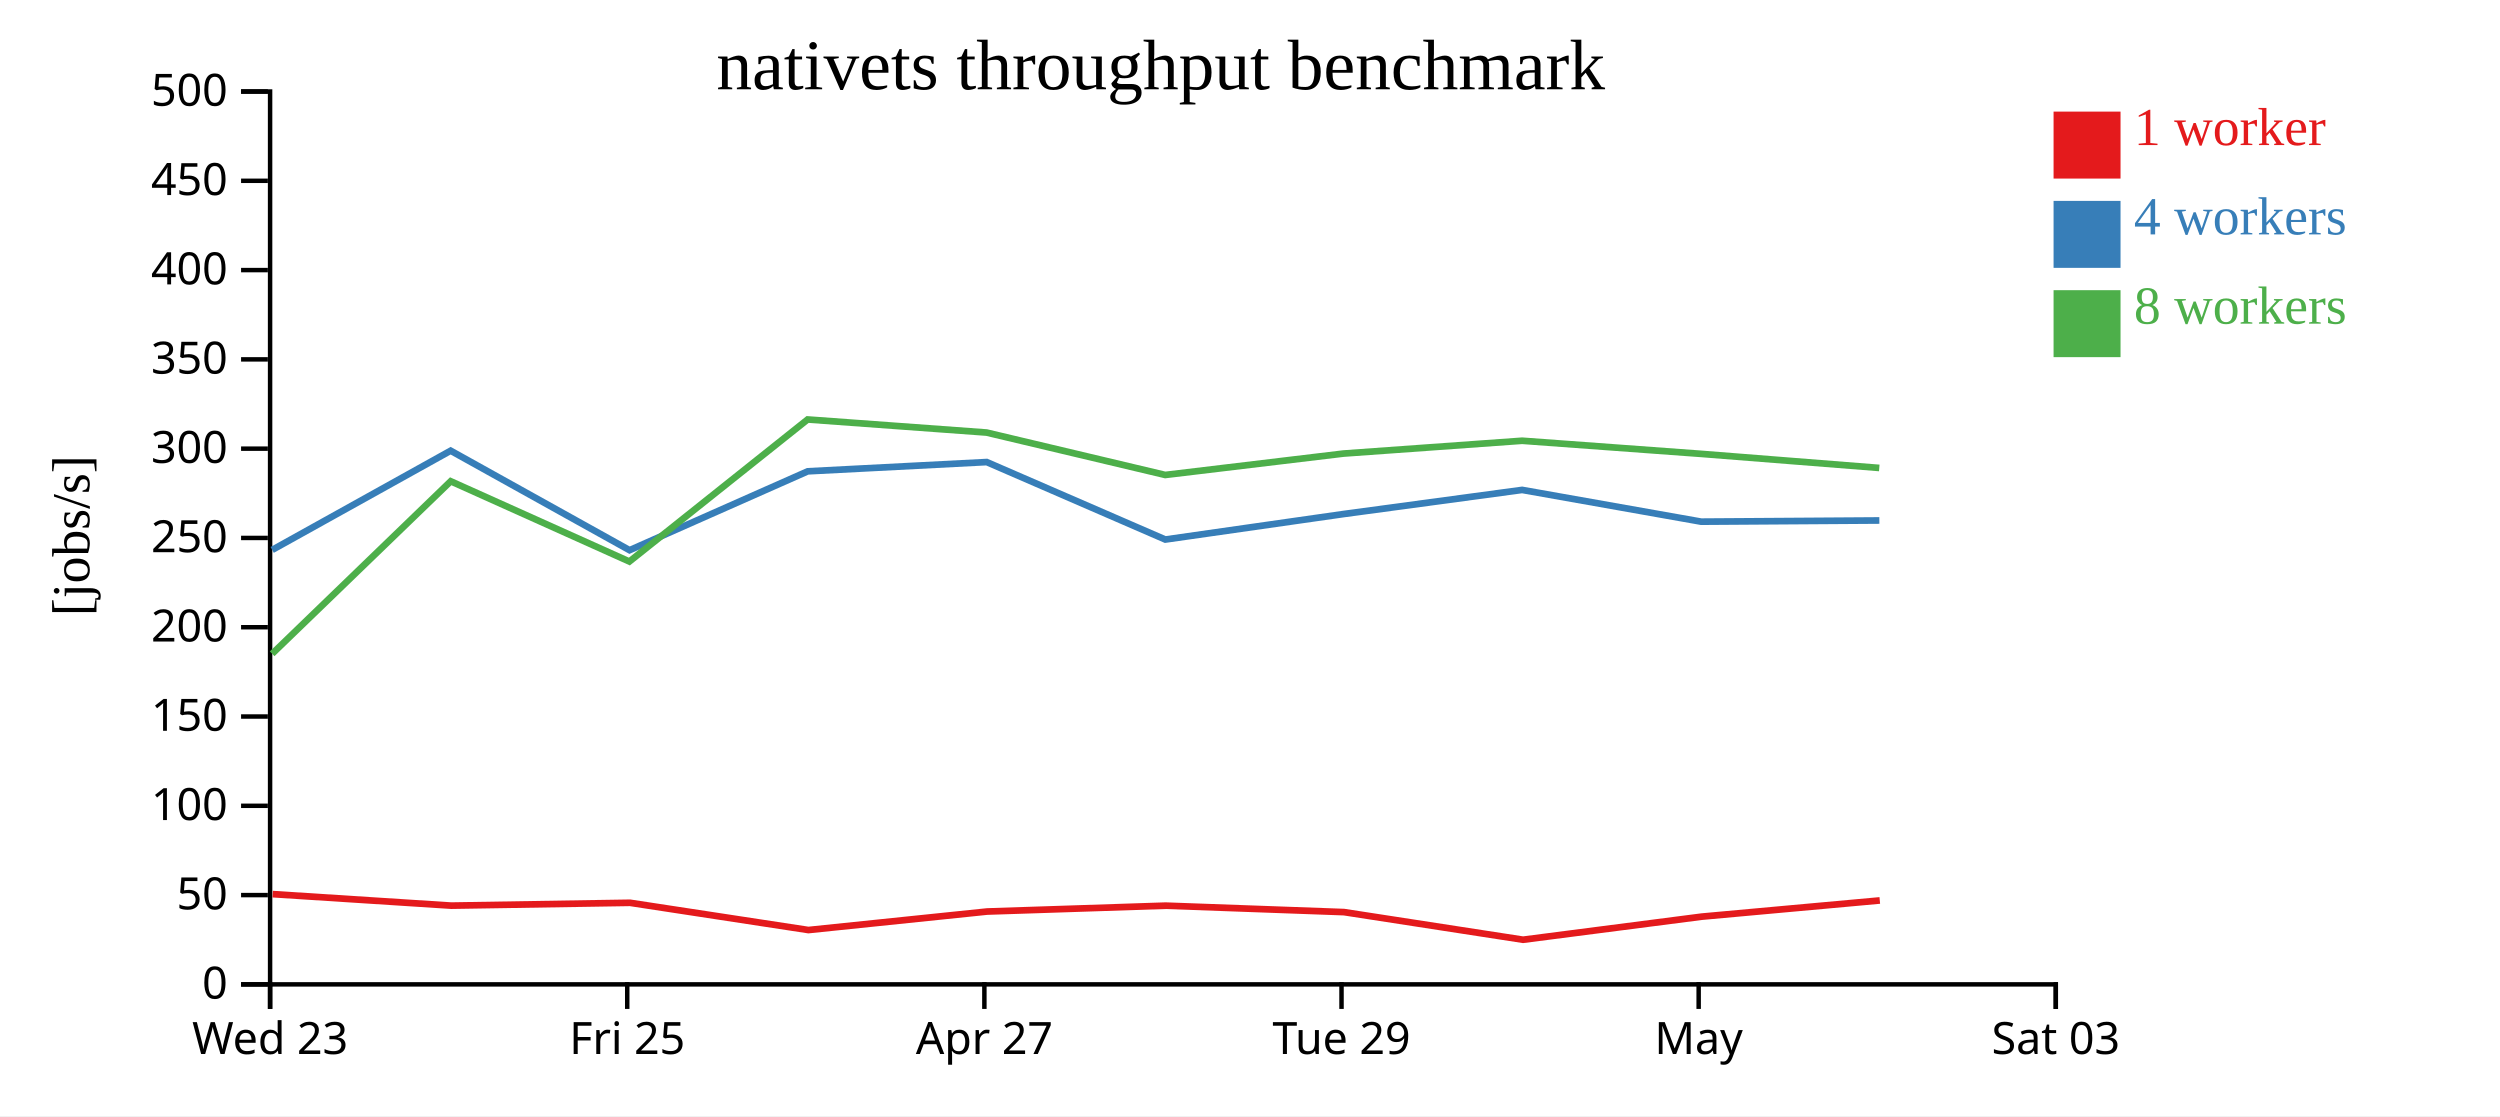
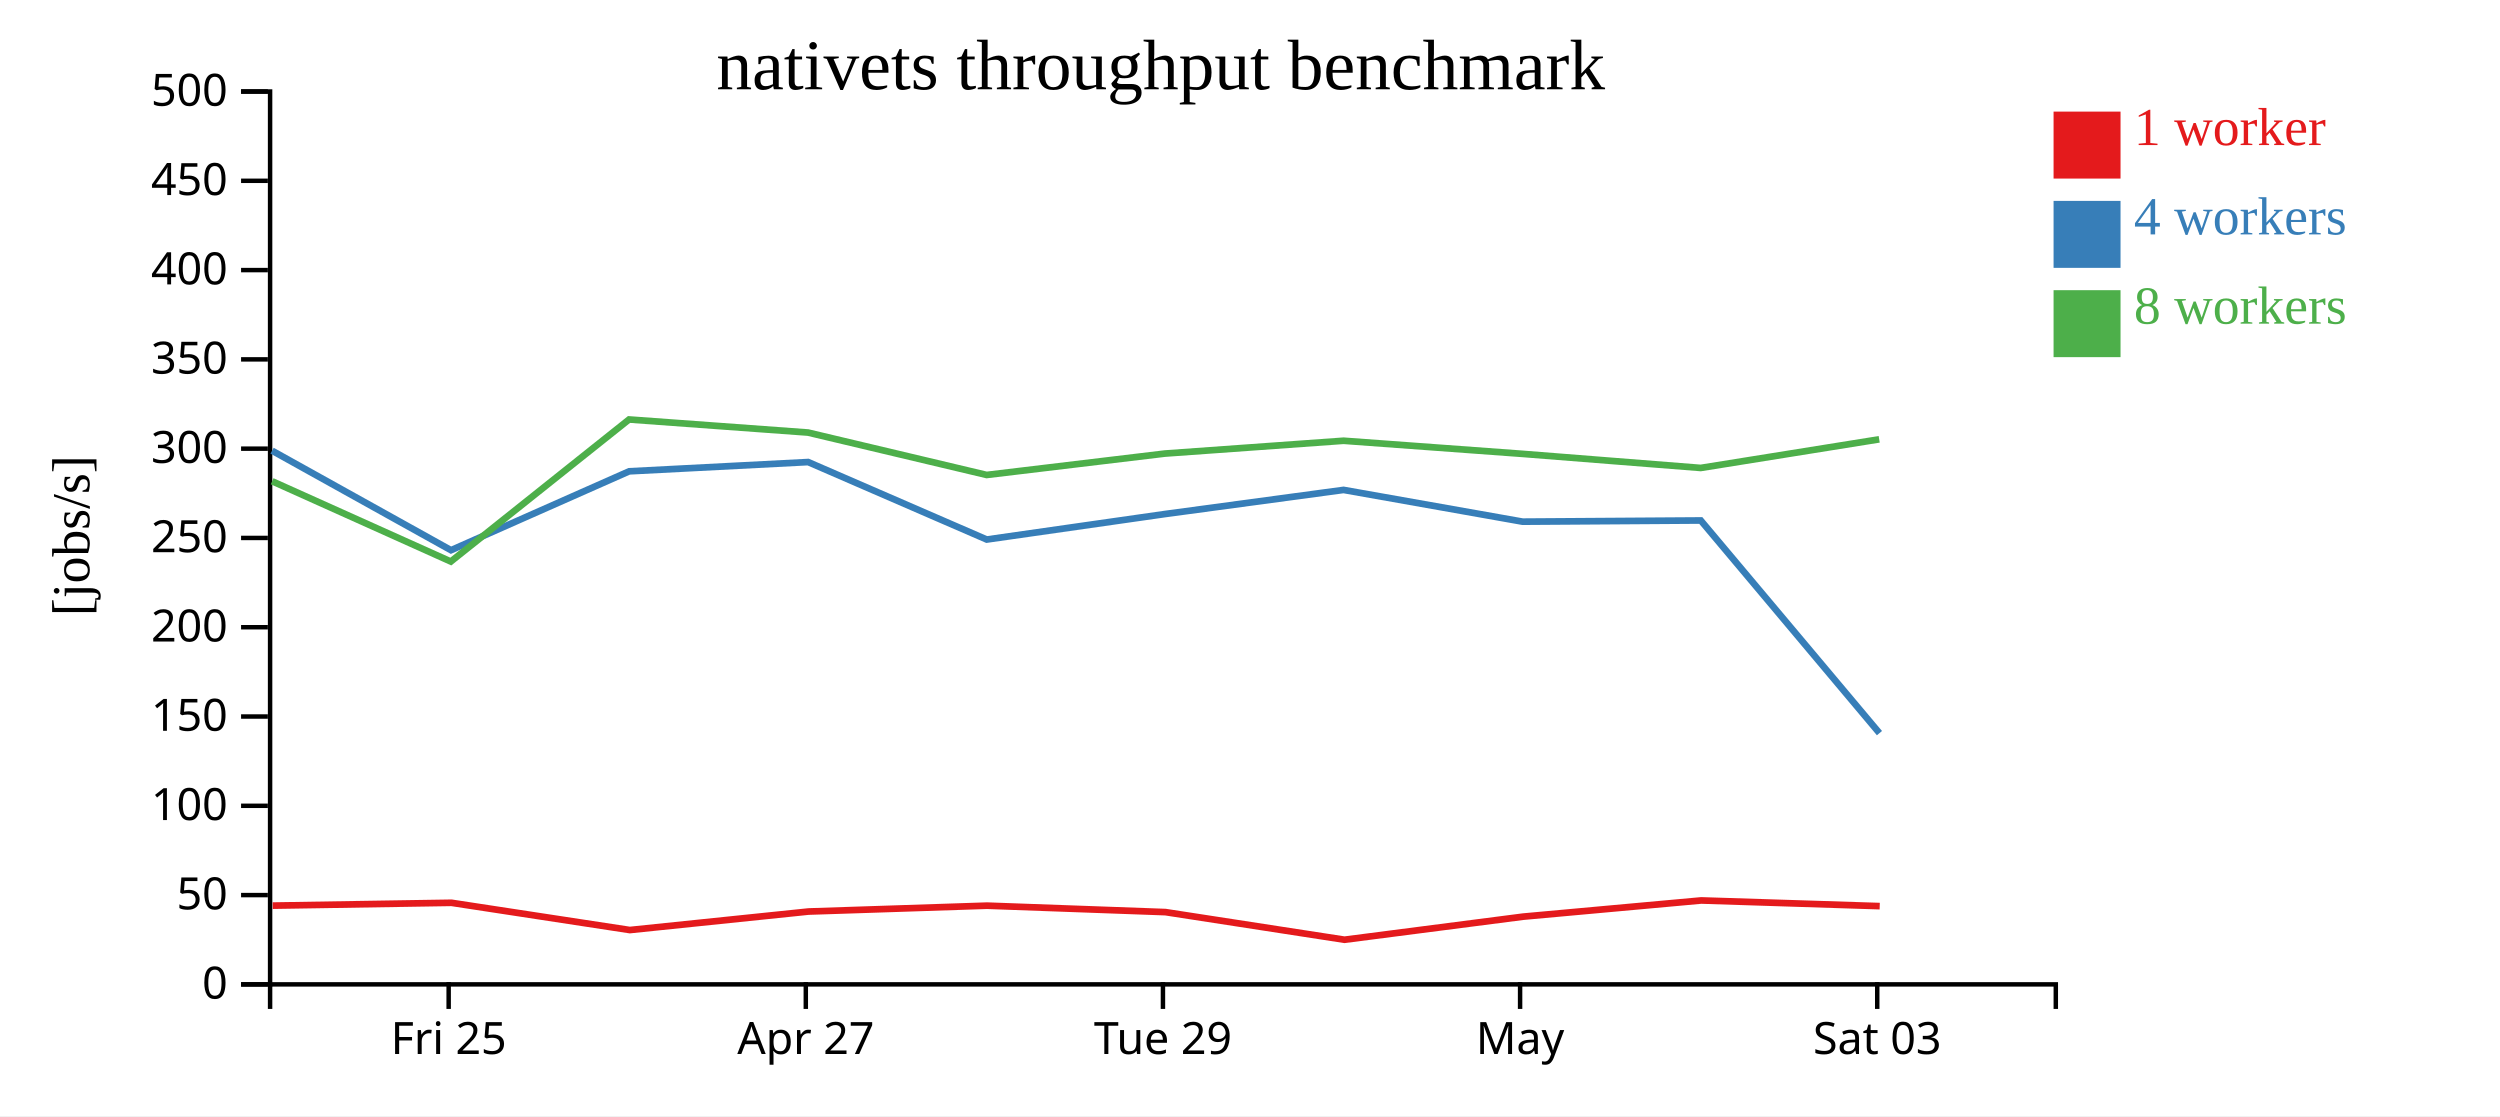
<svg xmlns="http://www.w3.org/2000/svg" width="560" height="250">
  <rect width="100%" height="100%" fill="white" />
  <g transform="translate(60,20)">
    <g transform="translate(0,200)" fill="none" font-size="10" font-family="sans-serif" text-anchor="middle">
      <path class="domain" stroke="currentColor" d="M0.5,6V0.5H400.5V6" />
-       <g class="tick" opacity="1" transform="translate(0.5,0)">
-         <line stroke="currentColor" y2="6" />
-         <text fill="currentColor" y="9" dy="0.71em">Wed 23</text>
-       </g>
-       <g class="tick" opacity="1" transform="translate(80.5,0)">
+       <g class="tick" opacity="1" transform="translate(40.5,0)">
        <line stroke="currentColor" y2="6" />
        <text fill="currentColor" y="9" dy="0.71em">Fri 25</text>
      </g>
-       <g class="tick" opacity="1" transform="translate(160.5,0)">
+       <g class="tick" opacity="1" transform="translate(120.5,0)">
        <line stroke="currentColor" y2="6" />
        <text fill="currentColor" y="9" dy="0.71em">Apr 27</text>
      </g>
-       <g class="tick" opacity="1" transform="translate(240.5,0)">
+       <g class="tick" opacity="1" transform="translate(200.5,0)">
        <line stroke="currentColor" y2="6" />
        <text fill="currentColor" y="9" dy="0.71em">Tue 29</text>
      </g>
-       <g class="tick" opacity="1" transform="translate(320.5,0)">
+       <g class="tick" opacity="1" transform="translate(280.5,0)">
        <line stroke="currentColor" y2="6" />
        <text fill="currentColor" y="9" dy="0.71em">May</text>
      </g>
-       <g class="tick" opacity="1" transform="translate(400.5,0)">
+       <g class="tick" opacity="1" transform="translate(360.5,0)">
        <line stroke="currentColor" y2="6" />
        <text fill="currentColor" y="9" dy="0.71em">Sat 03</text>
      </g>
    </g>
    <g fill="none" font-size="10" font-family="sans-serif" text-anchor="end">
      <path class="domain" stroke="currentColor" d="M-6,200.5H0.5V0.5H-6" />
      <g class="tick" opacity="1" transform="translate(0,200.5)">
        <line stroke="currentColor" x2="-6" />
        <text fill="currentColor" x="-9" dy="0.32em">0</text>
      </g>
      <g class="tick" opacity="1" transform="translate(0,180.5)">
        <line stroke="currentColor" x2="-6" />
        <text fill="currentColor" x="-9" dy="0.32em">50</text>
      </g>
      <g class="tick" opacity="1" transform="translate(0,160.5)">
        <line stroke="currentColor" x2="-6" />
        <text fill="currentColor" x="-9" dy="0.32em">100</text>
      </g>
      <g class="tick" opacity="1" transform="translate(0,140.5)">
        <line stroke="currentColor" x2="-6" />
        <text fill="currentColor" x="-9" dy="0.32em">150</text>
      </g>
      <g class="tick" opacity="1" transform="translate(0,120.5)">
        <line stroke="currentColor" x2="-6" />
        <text fill="currentColor" x="-9" dy="0.32em">200</text>
      </g>
      <g class="tick" opacity="1" transform="translate(0,100.5)">
        <line stroke="currentColor" x2="-6" />
        <text fill="currentColor" x="-9" dy="0.32em">250</text>
      </g>
      <g class="tick" opacity="1" transform="translate(0,80.5)">
        <line stroke="currentColor" x2="-6" />
        <text fill="currentColor" x="-9" dy="0.32em">300</text>
      </g>
      <g class="tick" opacity="1" transform="translate(0,60.5)">
        <line stroke="currentColor" x2="-6" />
        <text fill="currentColor" x="-9" dy="0.32em">350</text>
      </g>
      <g class="tick" opacity="1" transform="translate(0,40.5)">
        <line stroke="currentColor" x2="-6" />
        <text fill="currentColor" x="-9" dy="0.32em">400</text>
      </g>
      <g class="tick" opacity="1" transform="translate(0,20.5)">
        <line stroke="currentColor" x2="-6" />
        <text fill="currentColor" x="-9" dy="0.32em">450</text>
      </g>
      <g class="tick" opacity="1" transform="translate(0,0.5)">
        <line stroke="currentColor" x2="-6" />
        <text fill="currentColor" x="-9" dy="0.32em">500</text>
      </g>
    </g>
    <text text-anchor="middle" style="font-size: 12px" transform="rotate(-90)" y="-40" x="-100">[jobs/s]</text>
    <text text-anchor="middle" style="font-size: 16px" y="0" x="200">nativets throughput benchmark</text>
-     <path class="line" fill="none" stroke="#e41a1c" stroke-width="1.5" d="M1.077,180.284L41.088,182.863L81.127,182.226L121.081,188.329L161.126,184.182L201.098,182.87L241.062,184.313L281.166,190.501L321.171,185.33L361.073,181.701" />
-     <path class="line" fill="none" stroke="#377eb8" stroke-width="1.5" d="M0.969,103.179L40.944,80.958L81.025,103.245L120.934,85.573L161.022,83.501L201.025,100.855L240.938,95.146L280.954,89.741L321.067,96.854L360.976,96.587" />
-     <path class="line" fill="none" stroke="#4daf4a" stroke-width="1.5" d="M0.961,126.446L40.961,87.803L80.98,105.786L120.908,73.963L160.997,76.892L201.008,86.391L240.952,81.598L280.959,78.727L321.069,81.668L360.956,84.82" />
+     <path class="line" fill="none" stroke="#e41a1c" stroke-width="1.5" d="M1.088,182.863L41.127,182.226L81.081,188.329L121.126,184.182L161.098,182.87L201.062,184.313L241.166,190.501L281.171,185.33L321.073,181.701L361.056,182.973" />
+     <path class="line" fill="none" stroke="#377eb8" stroke-width="1.5" d="M0.944,80.958L41.025,103.245L80.934,85.573L121.022,83.501L161.025,100.855L200.938,95.146L240.954,89.741L281.067,96.854L320.976,96.587L360.999,144.221" />
+     <path class="line" fill="none" stroke="#4daf4a" stroke-width="1.5" d="M0.961,87.803L40.98,105.786L80.908,73.963L120.997,76.892L161.008,86.391L200.952,81.598L240.959,78.727L281.069,81.668L320.956,84.82L360.941,78.407" />
    <rect class="dot" x="400" y="5" width="15" height="15" style="fill: #e41a1c;" />
    <rect class="dot" x="400" y="25" width="15" height="15" style="fill: #377eb8;" />
    <rect class="dot" x="400" y="45" width="15" height="15" style="fill: #4daf4a;" />
    <text class="label" x="418" y="12.5" style="fill: #e41a1c; alignment-baseline: middle;" text-anchor="left">1 worker</text>
    <text class="label" x="418" y="32.5" style="fill: #377eb8; alignment-baseline: middle;" text-anchor="left">4 workers</text>
    <text class="label" x="418" y="52.5" style="fill: #4daf4a; alignment-baseline: middle;" text-anchor="left">8 workers</text>
  </g>
</svg>
